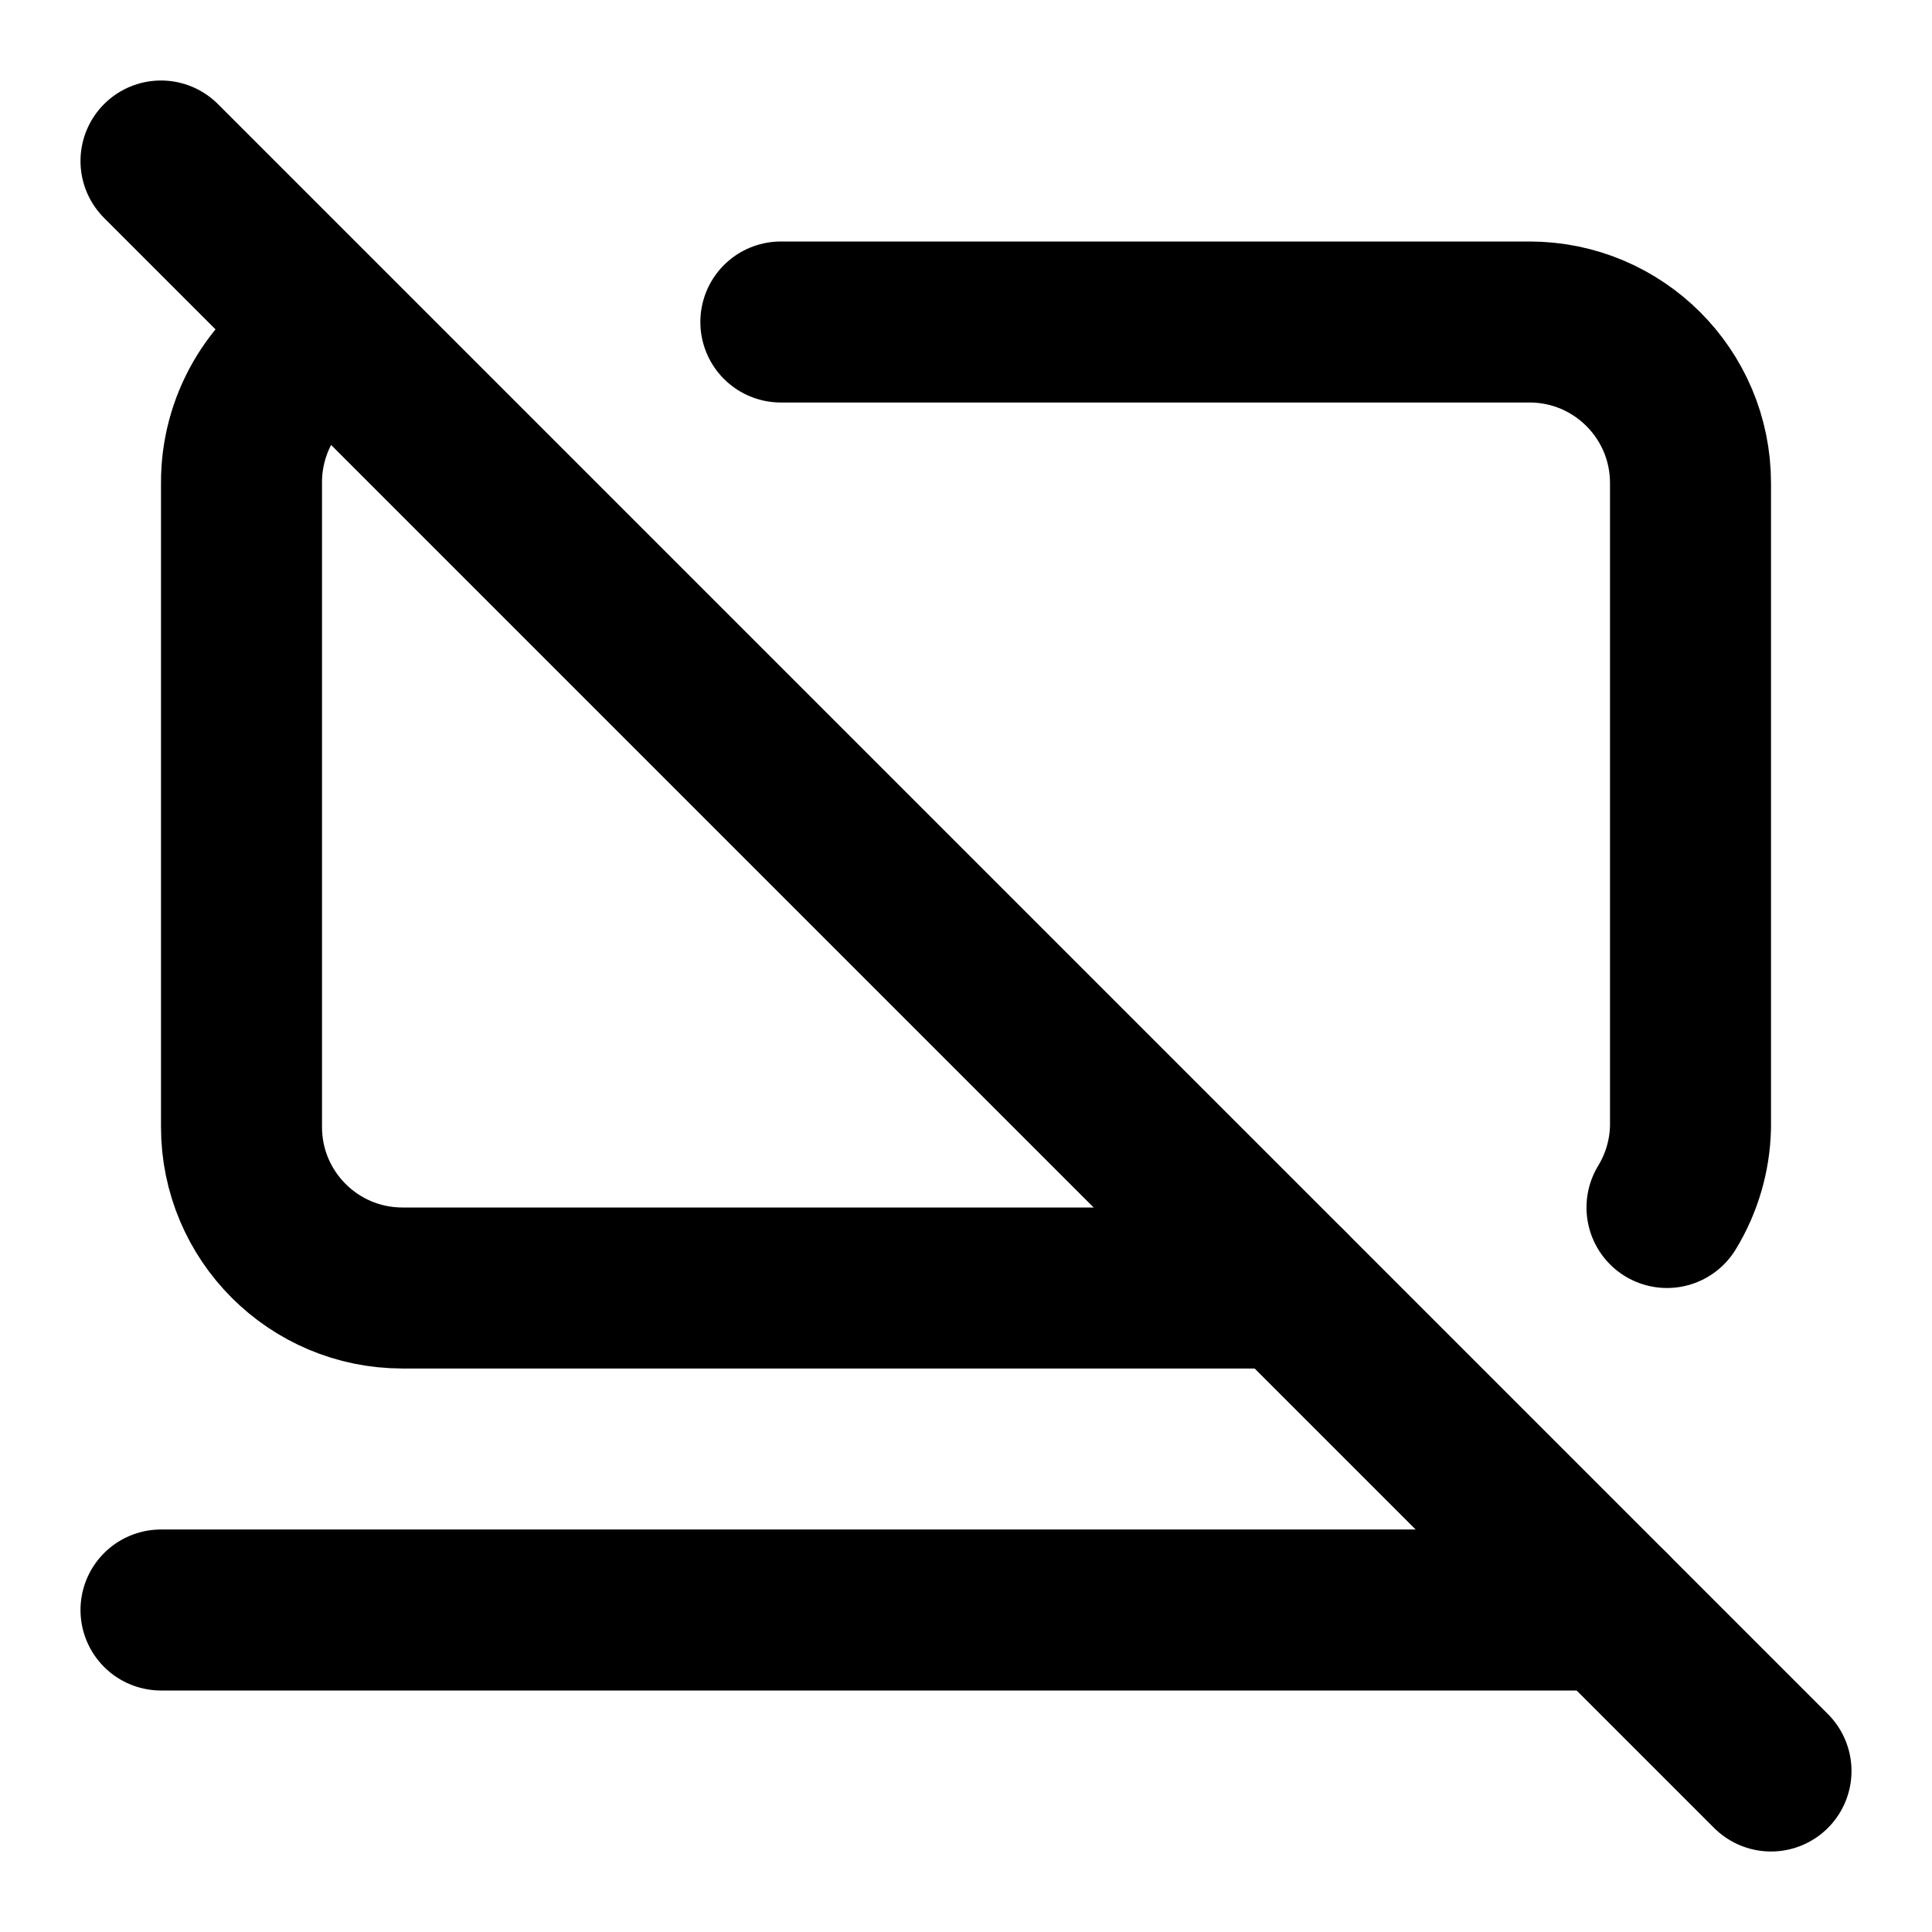
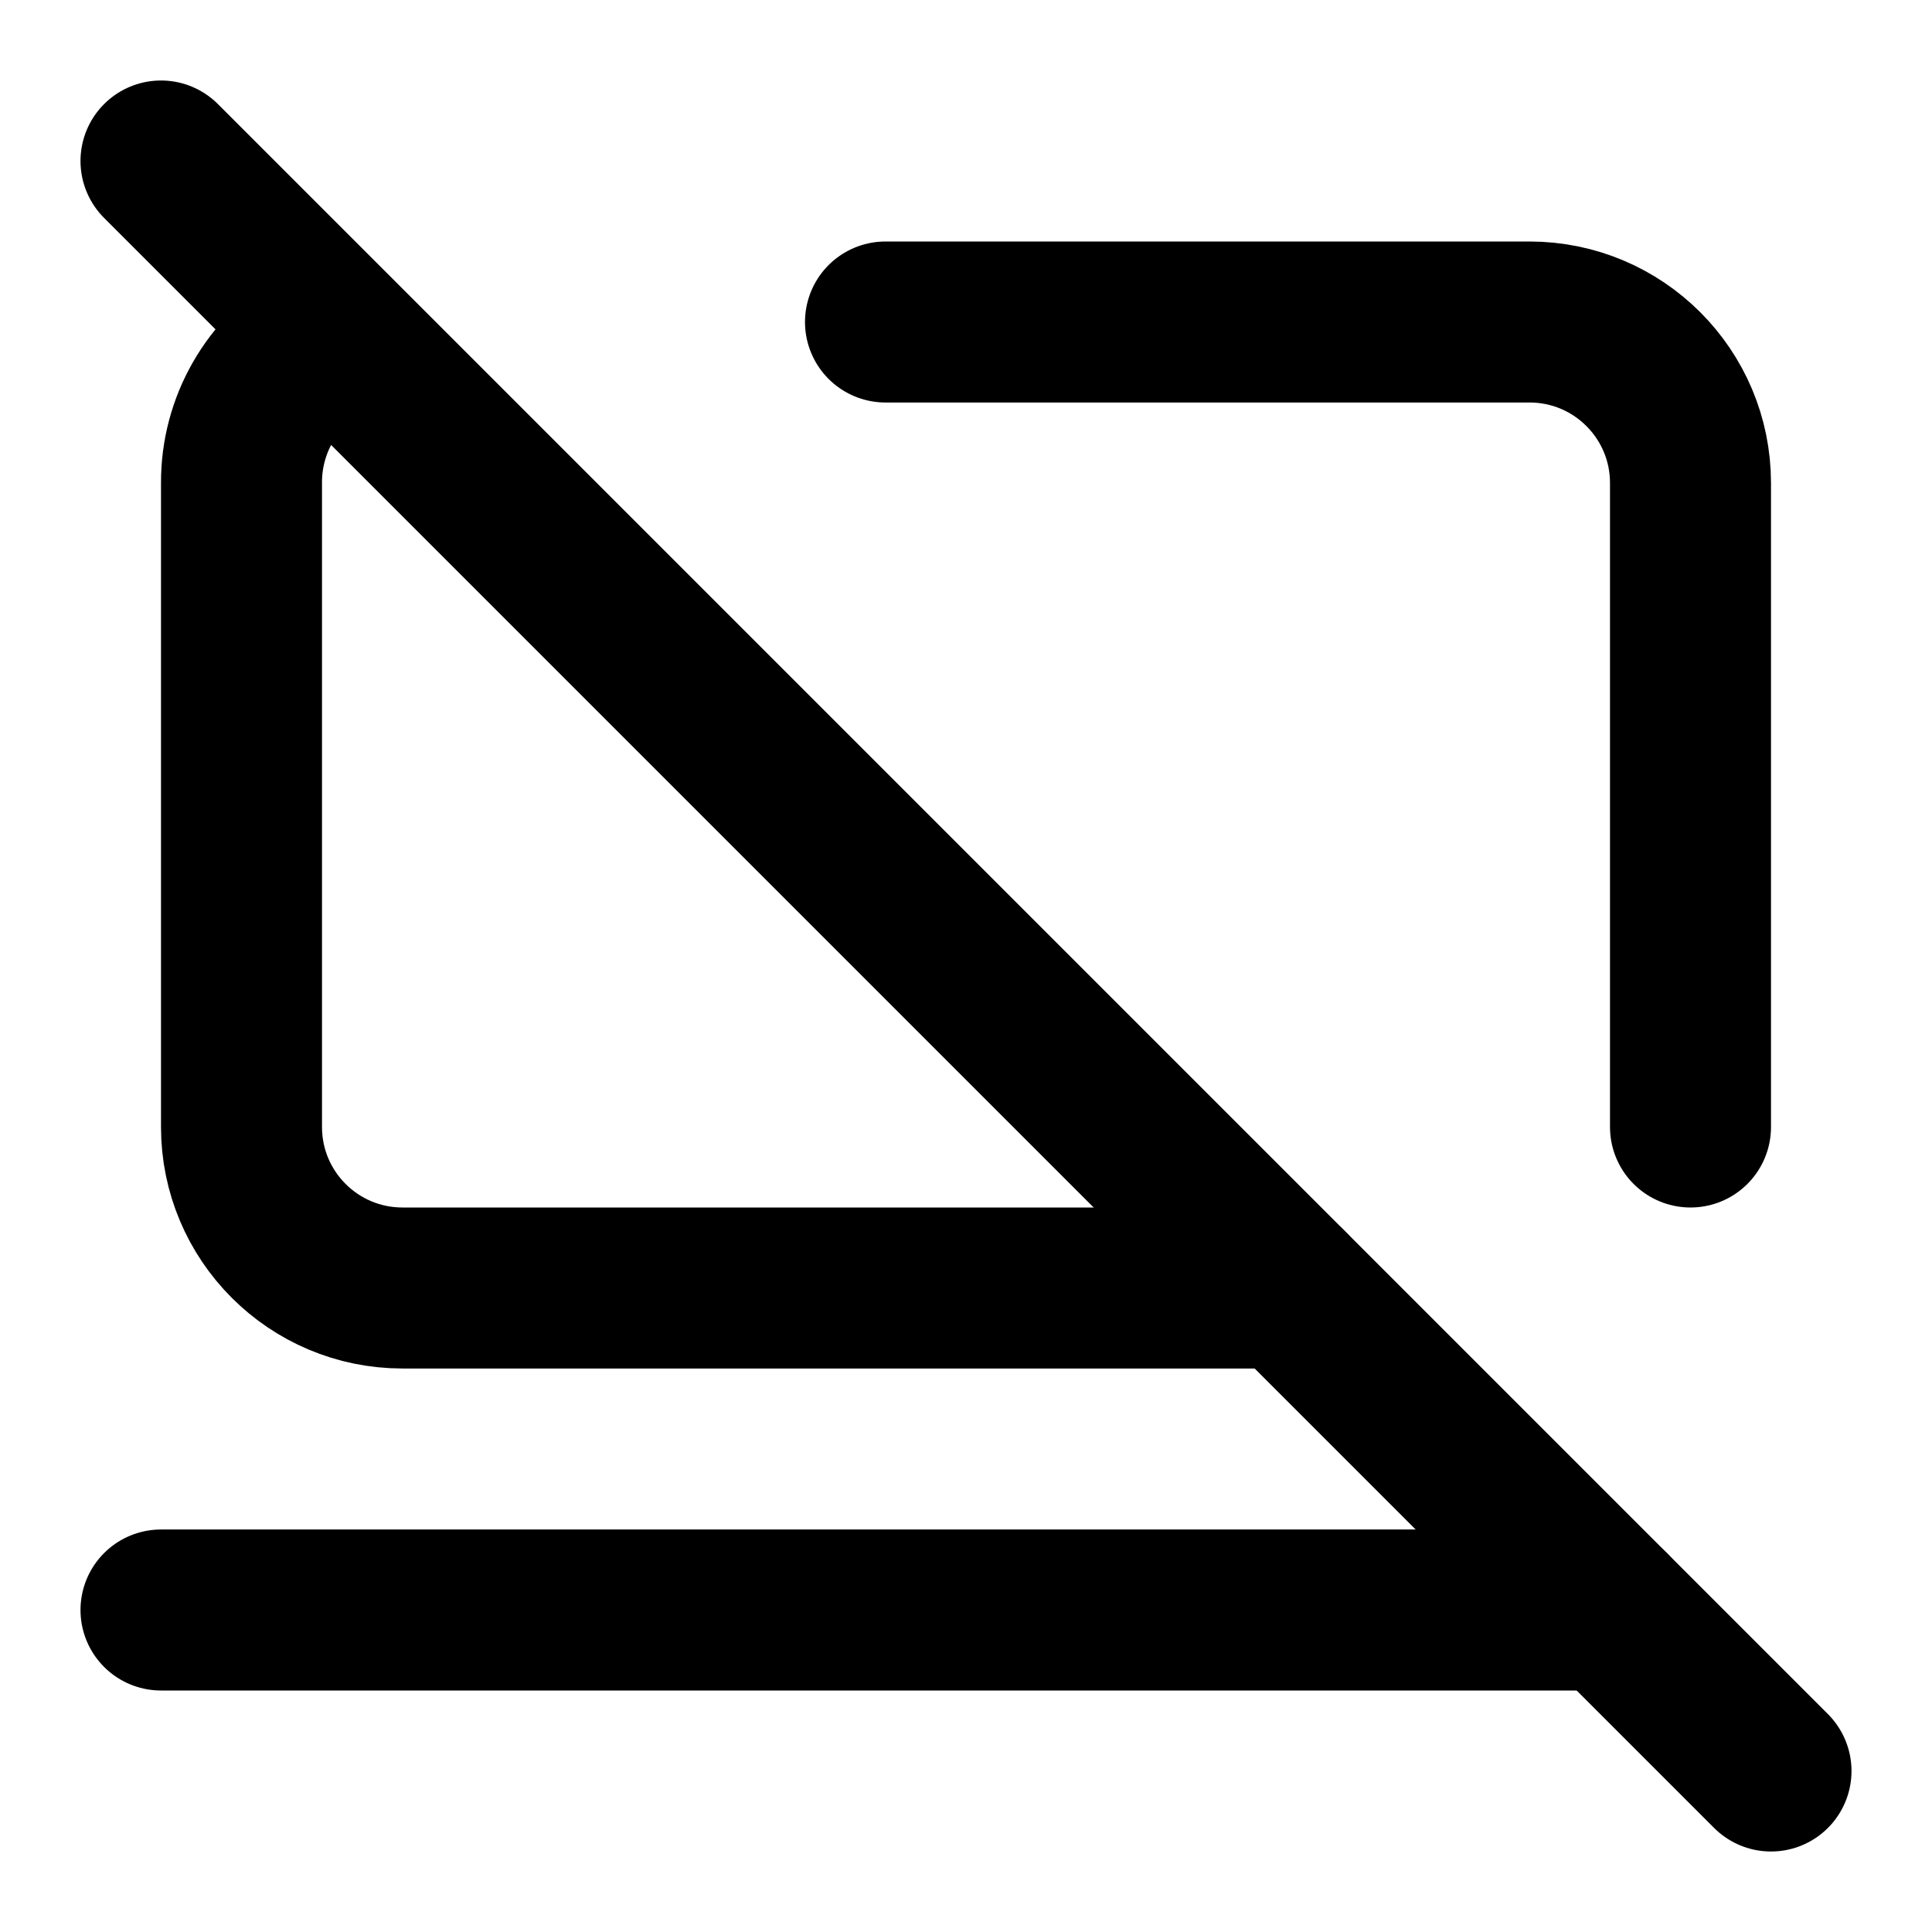
<svg xmlns="http://www.w3.org/2000/svg" width="24" height="24" viewBox="0 0 24 24" fill="none" stroke="currentColor" stroke-width="2" stroke-linecap="round" stroke-linejoin="round">
+   <path d="M11 4h8a2 2 0 0 1 2 2v8" />
  <path d="M16 16H5a2 2 0 0 1-2-2V6a2 2 0 0 1 1-1.742" />
  <path d="m2 2 20 20" />
  <path d="M2 20h18" />
-   <path d="M9.7 4H19a2 2 0 0 1 2 2v8a2 2 0 0 1-.292 1" />
</svg>
